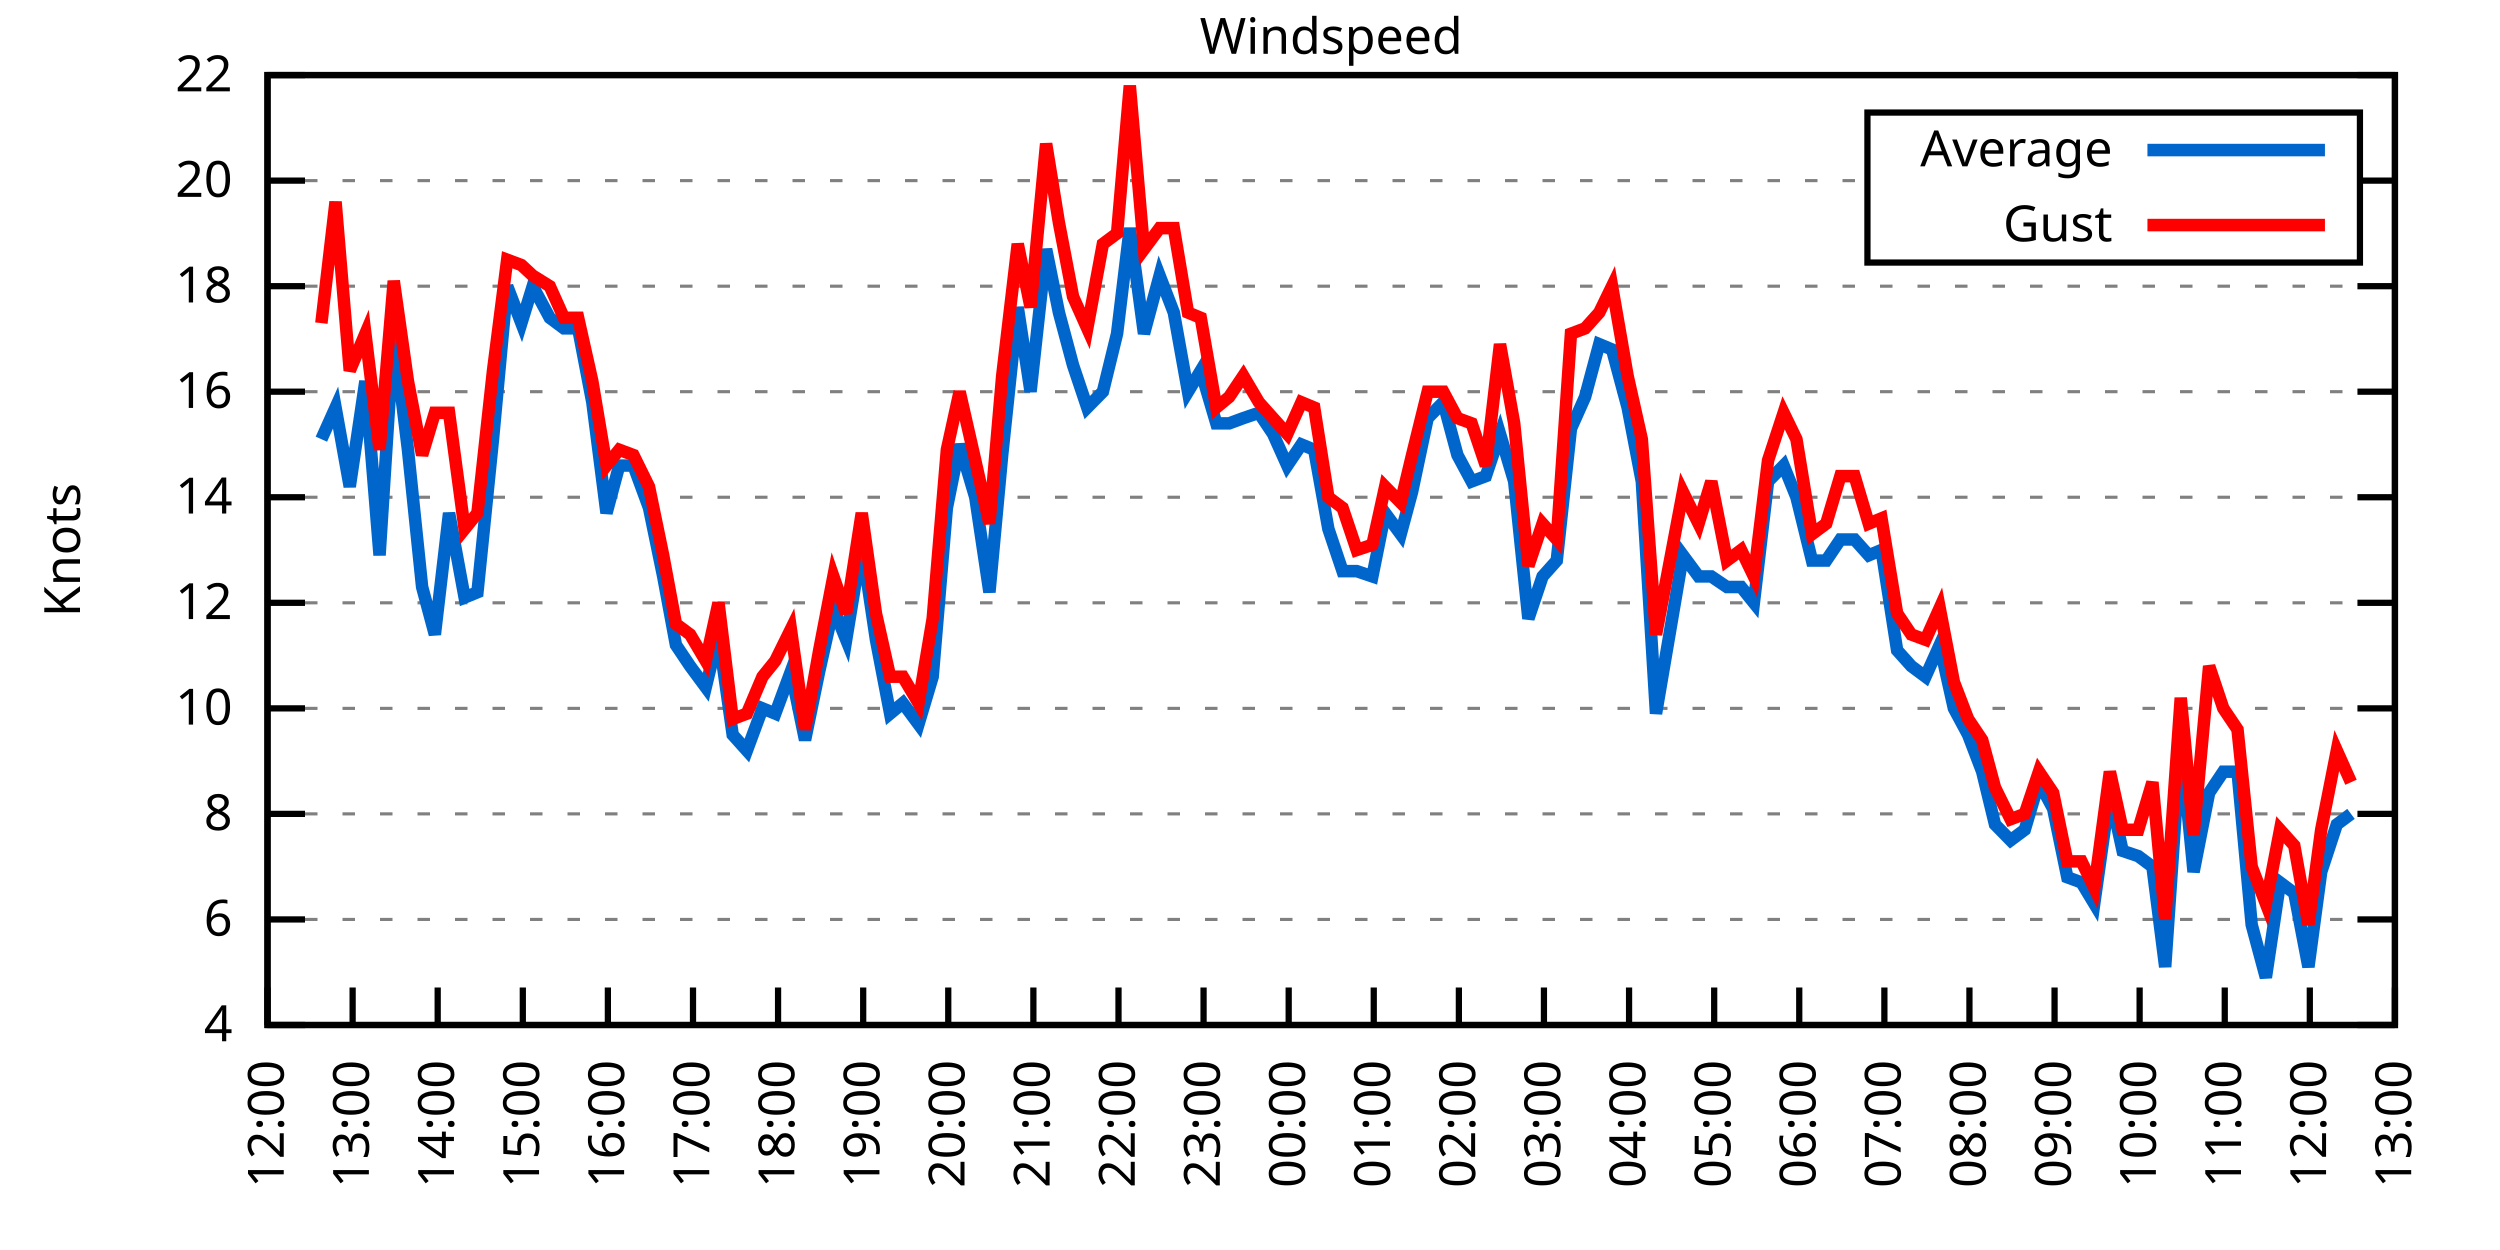
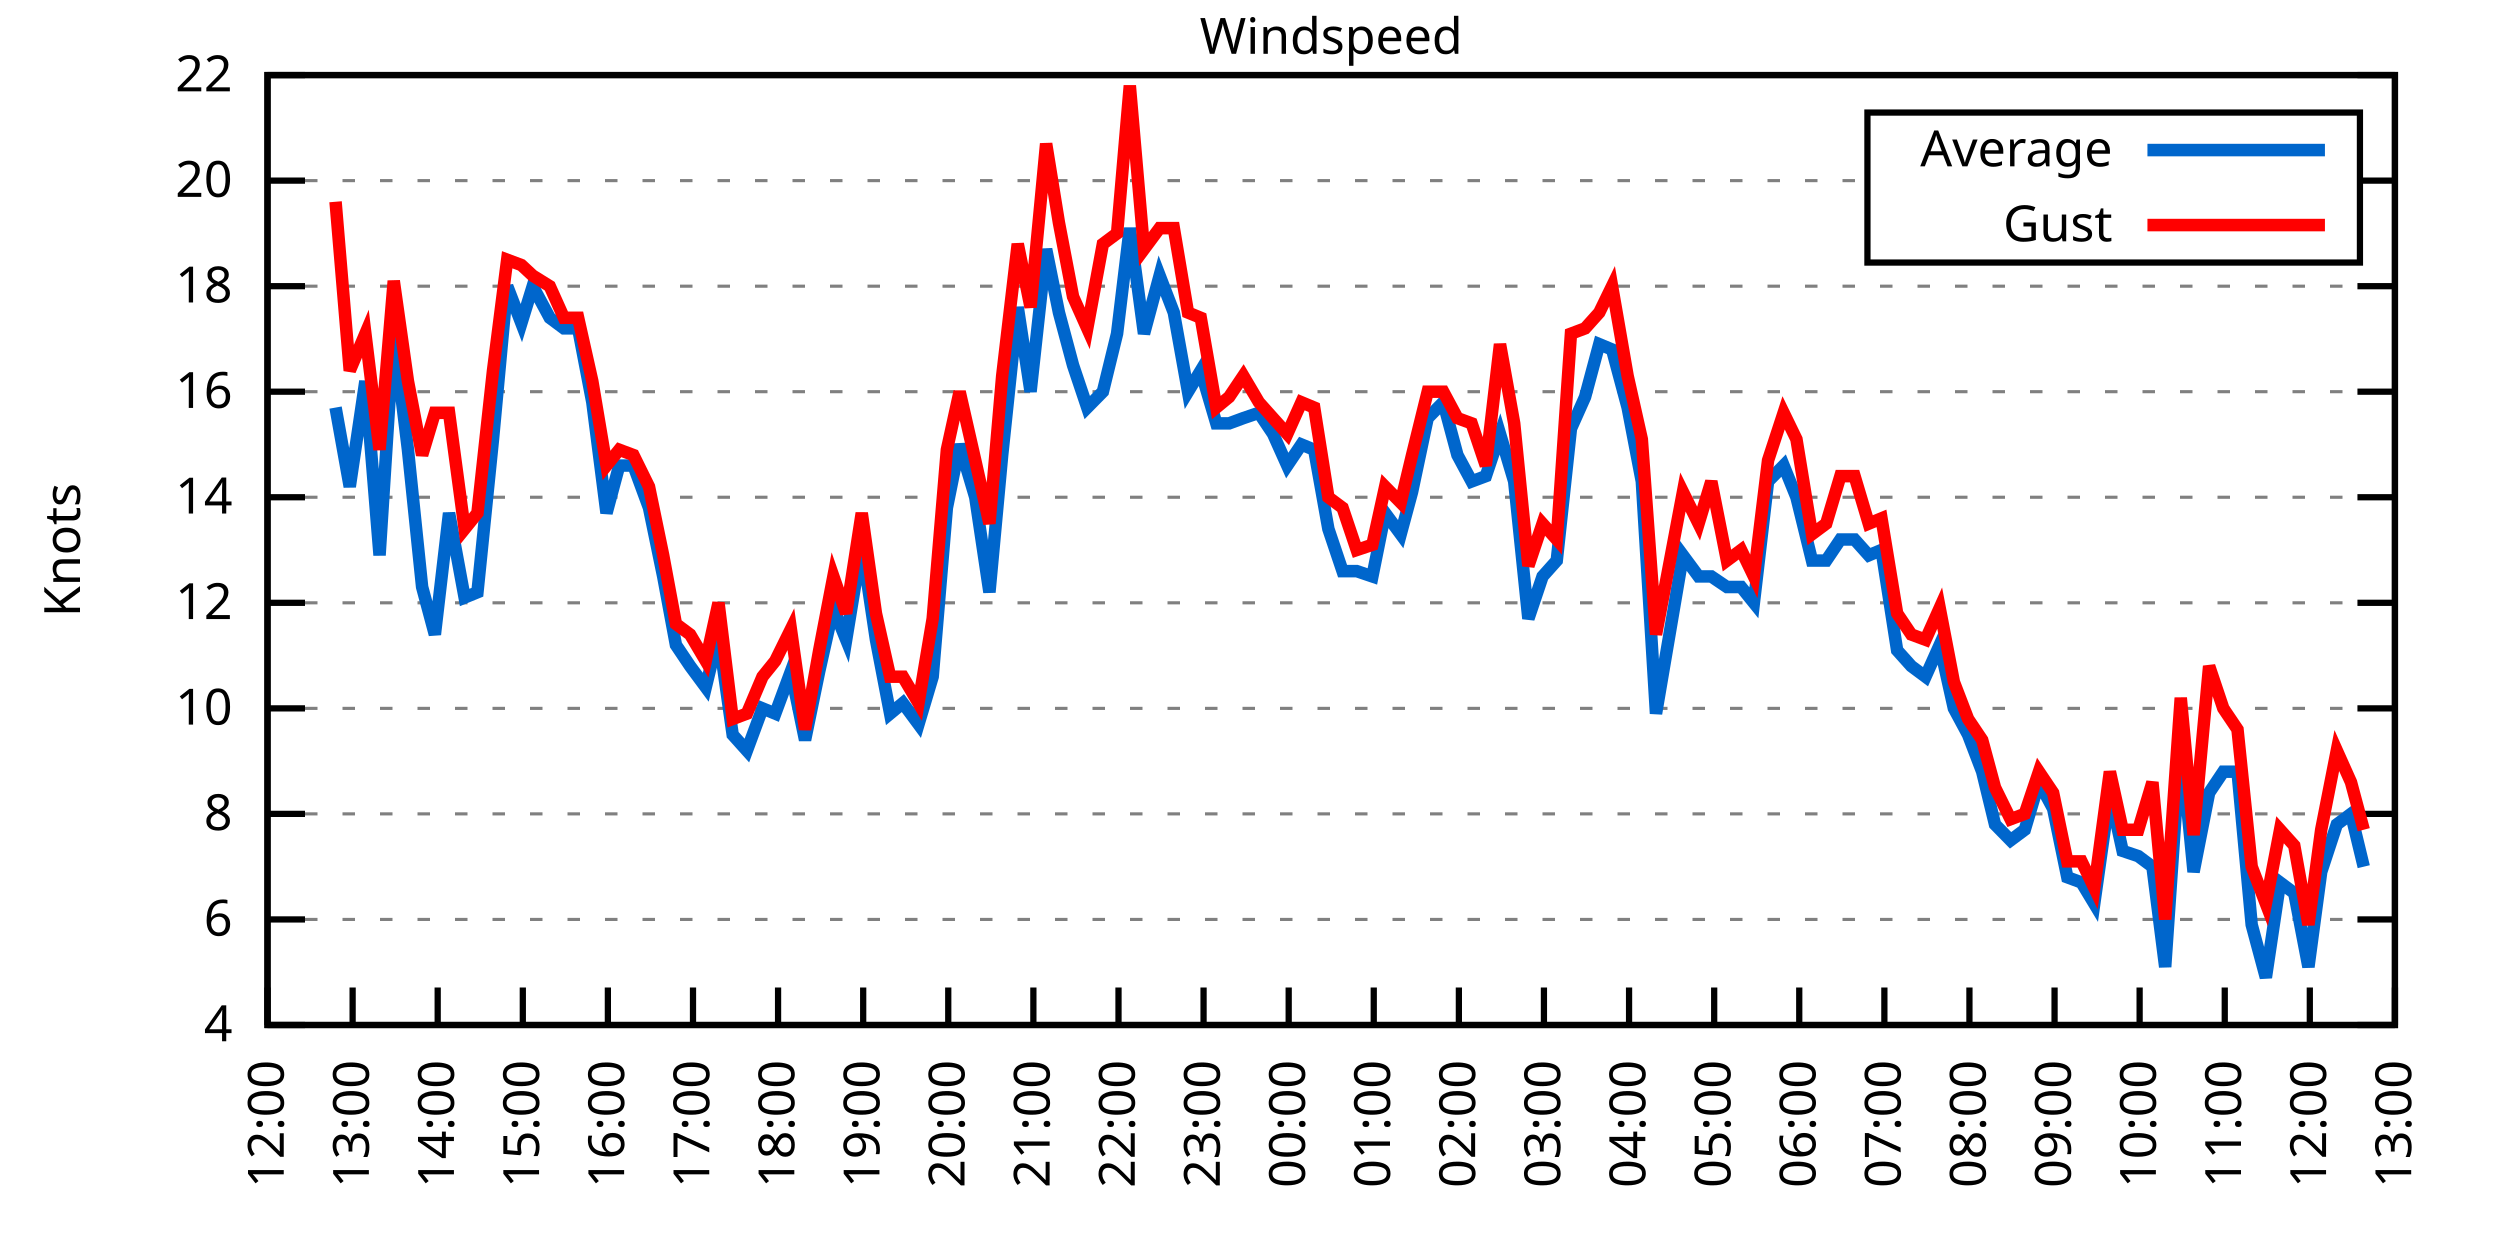
<svg xmlns="http://www.w3.org/2000/svg" xmlns:xlink="http://www.w3.org/1999/xlink" width="400" height="200" viewBox="0 0 400 200">
  <g id="gnuplot_canvas">
    <rect x="0" y="0" width="400" height="200" fill="none" />
    <defs>
      <circle id="gpDot" r="0.5" stroke-width="0.5" stroke="currentColor" />
      <path id="gpPt0" stroke-width="0.333" stroke="currentColor" d="M-1,0 h2 M0,-1 v2" />
      <path id="gpPt1" stroke-width="0.333" stroke="currentColor" d="M-1,-1 L1,1 M1,-1 L-1,1" />
      <path id="gpPt2" stroke-width="0.333" stroke="currentColor" d="M-1,0 L1,0 M0,-1 L0,1 M-1,-1 L1,1 M-1,1 L1,-1" />
      <rect id="gpPt3" stroke-width="0.333" stroke="currentColor" x="-1" y="-1" width="2" height="2" />
      <rect id="gpPt4" stroke-width="0.333" stroke="currentColor" fill="currentColor" x="-1" y="-1" width="2" height="2" />
      <circle id="gpPt5" stroke-width="0.333" stroke="currentColor" cx="0" cy="0" r="1" />
      <use xlink:href="#gpPt5" id="gpPt6" fill="currentColor" stroke="none" />
      <path id="gpPt7" stroke-width="0.333" stroke="currentColor" d="M0,-1.33 L-1.33,0.67 L1.33,0.67 z" />
      <use xlink:href="#gpPt7" id="gpPt8" fill="currentColor" stroke="none" />
      <use xlink:href="#gpPt7" id="gpPt9" stroke="currentColor" transform="rotate(180)" />
      <use xlink:href="#gpPt9" id="gpPt10" fill="currentColor" stroke="none" />
      <use xlink:href="#gpPt3" id="gpPt11" stroke="currentColor" transform="rotate(45)" />
      <use xlink:href="#gpPt11" id="gpPt12" fill="currentColor" stroke="none" />
      <path id="gpPt13" stroke-width="0.333" stroke="currentColor" d="M0,1.330 L1.265,0.411 L0.782,-1.067 L-0.782,-1.076 L-1.265,0.411 z" />
      <use xlink:href="#gpPt13" id="gpPt14" fill="currentColor" stroke="none" />
      <filter id="textbox" filterUnits="objectBoundingBox" x="0" y="0" height="1" width="1">
        <feFlood flood-color="white" flood-opacity="1" result="bgnd" />
        <feComposite in="SourceGraphic" in2="bgnd" operator="atop" />
      </filter>
      <filter id="greybox" filterUnits="objectBoundingBox" x="0" y="0" height="1" width="1">
        <feFlood flood-color="lightgrey" flood-opacity="1" result="grey" />
        <feComposite in="SourceGraphic" in2="grey" operator="atop" />
      </filter>
    </defs>
    <g fill="none" color="white" stroke="currentColor" stroke-width="1.00" stroke-linecap="butt" stroke-linejoin="miter">
</g>
    <g fill="none" color="black" stroke="currentColor" stroke-width="1.00" stroke-linecap="butt" stroke-linejoin="miter">
      <g stroke="none" shape-rendering="crispEdges">
        <polygon fill="rgb(255, 255, 255)" points="42.80,164.00 383.18,164.00 383.18,12.02 42.80,12.02 " />
      </g>
    </g>
    <g fill="none" color="black" stroke="currentColor" stroke-width="1.00" stroke-linecap="butt" stroke-linejoin="miter">
</g>
    <g fill="none" color="black" stroke="black" stroke-width="0.50" stroke-linecap="butt" stroke-linejoin="miter">
</g>
    <g fill="none" color="gray" stroke="currentColor" stroke-width="0.50" stroke-linecap="butt" stroke-linejoin="miter">
      <path stroke="gray" stroke-dasharray="2,4" class="gridline" d="M42.80,164.00 L383.19,164.00  " />
    </g>
    <g fill="none" color="gray" stroke="gray" stroke-width="1.00" stroke-linecap="butt" stroke-linejoin="miter">
</g>
    <g fill="none" color="black" stroke="currentColor" stroke-width="1.00" stroke-linecap="butt" stroke-linejoin="miter">
      <path stroke="black" d="M42.80,164.00 L48.80,164.00 M383.19,164.00 L377.19,164.00  " />
      <g transform="translate(37.20,166.60)" stroke="none" fill="black" font-family="Sans" font-size="8.00" text-anchor="end">
        <text>
          <tspan font-family="Sans"> 4</tspan>
        </text>
      </g>
    </g>
    <g fill="none" color="black" stroke="currentColor" stroke-width="1.00" stroke-linecap="butt" stroke-linejoin="miter">
</g>
    <g fill="none" color="black" stroke="black" stroke-width="0.50" stroke-linecap="butt" stroke-linejoin="miter">
</g>
    <g fill="none" color="gray" stroke="currentColor" stroke-width="0.50" stroke-linecap="butt" stroke-linejoin="miter">
      <path stroke="gray" stroke-dasharray="2,4" class="gridline" d="M42.80,147.11 L383.19,147.11  " />
    </g>
    <g fill="none" color="gray" stroke="gray" stroke-width="1.00" stroke-linecap="butt" stroke-linejoin="miter">
</g>
    <g fill="none" color="black" stroke="currentColor" stroke-width="1.00" stroke-linecap="butt" stroke-linejoin="miter">
      <path stroke="black" d="M42.80,147.11 L48.80,147.11 M383.19,147.11 L377.19,147.11  " />
      <g transform="translate(37.20,149.71)" stroke="none" fill="black" font-family="Sans" font-size="8.00" text-anchor="end">
        <text>
          <tspan font-family="Sans"> 6</tspan>
        </text>
      </g>
    </g>
    <g fill="none" color="black" stroke="currentColor" stroke-width="1.00" stroke-linecap="butt" stroke-linejoin="miter">
</g>
    <g fill="none" color="black" stroke="black" stroke-width="0.50" stroke-linecap="butt" stroke-linejoin="miter">
</g>
    <g fill="none" color="gray" stroke="currentColor" stroke-width="0.50" stroke-linecap="butt" stroke-linejoin="miter">
      <path stroke="gray" stroke-dasharray="2,4" class="gridline" d="M42.80,130.22 L383.19,130.22  " />
    </g>
    <g fill="none" color="gray" stroke="gray" stroke-width="1.00" stroke-linecap="butt" stroke-linejoin="miter">
</g>
    <g fill="none" color="black" stroke="currentColor" stroke-width="1.00" stroke-linecap="butt" stroke-linejoin="miter">
      <path stroke="black" d="M42.80,130.22 L48.80,130.22 M383.19,130.22 L377.19,130.22  " />
      <g transform="translate(37.20,132.82)" stroke="none" fill="black" font-family="Sans" font-size="8.00" text-anchor="end">
        <text>
          <tspan font-family="Sans"> 8</tspan>
        </text>
      </g>
    </g>
    <g fill="none" color="black" stroke="currentColor" stroke-width="1.00" stroke-linecap="butt" stroke-linejoin="miter">
</g>
    <g fill="none" color="black" stroke="black" stroke-width="0.50" stroke-linecap="butt" stroke-linejoin="miter">
</g>
    <g fill="none" color="gray" stroke="currentColor" stroke-width="0.50" stroke-linecap="butt" stroke-linejoin="miter">
      <path stroke="gray" stroke-dasharray="2,4" class="gridline" d="M42.80,113.34 L383.19,113.34  " />
    </g>
    <g fill="none" color="gray" stroke="gray" stroke-width="1.00" stroke-linecap="butt" stroke-linejoin="miter">
</g>
    <g fill="none" color="black" stroke="currentColor" stroke-width="1.00" stroke-linecap="butt" stroke-linejoin="miter">
      <path stroke="black" d="M42.80,113.34 L48.80,113.34 M383.19,113.34 L377.19,113.34  " />
      <g transform="translate(37.20,115.94)" stroke="none" fill="black" font-family="Sans" font-size="8.00" text-anchor="end">
        <text>
          <tspan font-family="Sans"> 10</tspan>
        </text>
      </g>
    </g>
    <g fill="none" color="black" stroke="currentColor" stroke-width="1.00" stroke-linecap="butt" stroke-linejoin="miter">
</g>
    <g fill="none" color="black" stroke="black" stroke-width="0.50" stroke-linecap="butt" stroke-linejoin="miter">
</g>
    <g fill="none" color="gray" stroke="currentColor" stroke-width="0.50" stroke-linecap="butt" stroke-linejoin="miter">
      <path stroke="gray" stroke-dasharray="2,4" class="gridline" d="M42.80,96.45 L383.19,96.45  " />
    </g>
    <g fill="none" color="gray" stroke="gray" stroke-width="1.00" stroke-linecap="butt" stroke-linejoin="miter">
</g>
    <g fill="none" color="black" stroke="currentColor" stroke-width="1.00" stroke-linecap="butt" stroke-linejoin="miter">
      <path stroke="black" d="M42.80,96.45 L48.80,96.45 M383.19,96.45 L377.19,96.45  " />
      <g transform="translate(37.20,99.05)" stroke="none" fill="black" font-family="Sans" font-size="8.00" text-anchor="end">
        <text>
          <tspan font-family="Sans"> 12</tspan>
        </text>
      </g>
    </g>
    <g fill="none" color="black" stroke="currentColor" stroke-width="1.00" stroke-linecap="butt" stroke-linejoin="miter">
</g>
    <g fill="none" color="black" stroke="black" stroke-width="0.50" stroke-linecap="butt" stroke-linejoin="miter">
</g>
    <g fill="none" color="gray" stroke="currentColor" stroke-width="0.50" stroke-linecap="butt" stroke-linejoin="miter">
      <path stroke="gray" stroke-dasharray="2,4" class="gridline" d="M42.80,79.56 L383.19,79.56  " />
    </g>
    <g fill="none" color="gray" stroke="gray" stroke-width="1.00" stroke-linecap="butt" stroke-linejoin="miter">
</g>
    <g fill="none" color="black" stroke="currentColor" stroke-width="1.00" stroke-linecap="butt" stroke-linejoin="miter">
      <path stroke="black" d="M42.80,79.56 L48.80,79.56 M383.19,79.56 L377.19,79.56  " />
      <g transform="translate(37.20,82.16)" stroke="none" fill="black" font-family="Sans" font-size="8.00" text-anchor="end">
        <text>
          <tspan font-family="Sans"> 14</tspan>
        </text>
      </g>
    </g>
    <g fill="none" color="black" stroke="currentColor" stroke-width="1.00" stroke-linecap="butt" stroke-linejoin="miter">
</g>
    <g fill="none" color="black" stroke="black" stroke-width="0.50" stroke-linecap="butt" stroke-linejoin="miter">
</g>
    <g fill="none" color="gray" stroke="currentColor" stroke-width="0.50" stroke-linecap="butt" stroke-linejoin="miter">
      <path stroke="gray" stroke-dasharray="2,4" class="gridline" d="M42.80,62.67 L383.19,62.67  " />
    </g>
    <g fill="none" color="gray" stroke="gray" stroke-width="1.00" stroke-linecap="butt" stroke-linejoin="miter">
</g>
    <g fill="none" color="black" stroke="currentColor" stroke-width="1.00" stroke-linecap="butt" stroke-linejoin="miter">
      <path stroke="black" d="M42.80,62.67 L48.80,62.67 M383.19,62.67 L377.19,62.67  " />
      <g transform="translate(37.20,65.27)" stroke="none" fill="black" font-family="Sans" font-size="8.00" text-anchor="end">
        <text>
          <tspan font-family="Sans"> 16</tspan>
        </text>
      </g>
    </g>
    <g fill="none" color="black" stroke="currentColor" stroke-width="1.00" stroke-linecap="butt" stroke-linejoin="miter">
</g>
    <g fill="none" color="black" stroke="black" stroke-width="0.50" stroke-linecap="butt" stroke-linejoin="miter">
</g>
    <g fill="none" color="gray" stroke="currentColor" stroke-width="0.50" stroke-linecap="butt" stroke-linejoin="miter">
      <path stroke="gray" stroke-dasharray="2,4" class="gridline" d="M42.80,45.79 L383.19,45.79  " />
    </g>
    <g fill="none" color="gray" stroke="gray" stroke-width="1.00" stroke-linecap="butt" stroke-linejoin="miter">
</g>
    <g fill="none" color="black" stroke="currentColor" stroke-width="1.00" stroke-linecap="butt" stroke-linejoin="miter">
      <path stroke="black" d="M42.80,45.79 L48.80,45.79 M383.19,45.79 L377.19,45.79  " />
      <g transform="translate(37.20,48.39)" stroke="none" fill="black" font-family="Sans" font-size="8.00" text-anchor="end">
        <text>
          <tspan font-family="Sans"> 18</tspan>
        </text>
      </g>
    </g>
    <g fill="none" color="black" stroke="currentColor" stroke-width="1.00" stroke-linecap="butt" stroke-linejoin="miter">
</g>
    <g fill="none" color="black" stroke="black" stroke-width="0.50" stroke-linecap="butt" stroke-linejoin="miter">
</g>
    <g fill="none" color="gray" stroke="currentColor" stroke-width="0.50" stroke-linecap="butt" stroke-linejoin="miter">
      <path stroke="gray" stroke-dasharray="2,4" class="gridline" d="M42.80,28.90 L298.79,28.90 M377.59,28.90 L383.19,28.90  " />
    </g>
    <g fill="none" color="gray" stroke="gray" stroke-width="1.00" stroke-linecap="butt" stroke-linejoin="miter">
</g>
    <g fill="none" color="black" stroke="currentColor" stroke-width="1.00" stroke-linecap="butt" stroke-linejoin="miter">
      <path stroke="black" d="M42.80,28.90 L48.80,28.90 M383.19,28.90 L377.19,28.90  " />
      <g transform="translate(37.20,31.50)" stroke="none" fill="black" font-family="Sans" font-size="8.00" text-anchor="end">
        <text>
          <tspan font-family="Sans"> 20</tspan>
        </text>
      </g>
    </g>
    <g fill="none" color="black" stroke="currentColor" stroke-width="1.00" stroke-linecap="butt" stroke-linejoin="miter">
</g>
    <g fill="none" color="black" stroke="black" stroke-width="0.50" stroke-linecap="butt" stroke-linejoin="miter">
</g>
    <g fill="none" color="gray" stroke="currentColor" stroke-width="0.50" stroke-linecap="butt" stroke-linejoin="miter">
      <path stroke="gray" stroke-dasharray="2,4" class="gridline" d="M42.80,12.01 L383.19,12.01  " />
    </g>
    <g fill="none" color="gray" stroke="gray" stroke-width="1.00" stroke-linecap="butt" stroke-linejoin="miter">
</g>
    <g fill="none" color="black" stroke="currentColor" stroke-width="1.00" stroke-linecap="butt" stroke-linejoin="miter">
      <path stroke="black" d="M42.80,12.01 L48.80,12.01 M383.19,12.01 L377.19,12.01  " />
      <g transform="translate(37.20,14.61)" stroke="none" fill="black" font-family="Sans" font-size="8.00" text-anchor="end">
        <text>
          <tspan font-family="Sans"> 22</tspan>
        </text>
      </g>
    </g>
    <g fill="none" color="black" stroke="currentColor" stroke-width="1.00" stroke-linecap="butt" stroke-linejoin="miter">
      <path stroke="black" d="M42.80,164.00 L42.80,158.00  " />
      <g transform="translate(45.40,169.60) rotate(270.00)" stroke="none" fill="black" font-family="Sans" font-size="8.00" text-anchor="end">
        <text>
          <tspan font-family="Sans">12:00</tspan>
        </text>
      </g>
    </g>
    <g fill="none" color="black" stroke="currentColor" stroke-width="1.00" stroke-linecap="butt" stroke-linejoin="miter">
      <path stroke="black" d="M56.42,164.00 L56.42,158.00  " />
      <g transform="translate(59.02,169.60) rotate(270.00)" stroke="none" fill="black" font-family="Sans" font-size="8.00" text-anchor="end">
        <text>
          <tspan font-family="Sans">13:00</tspan>
        </text>
      </g>
    </g>
    <g fill="none" color="black" stroke="currentColor" stroke-width="1.00" stroke-linecap="butt" stroke-linejoin="miter">
      <path stroke="black" d="M70.03,164.00 L70.03,158.00  " />
      <g transform="translate(72.63,169.60) rotate(270.00)" stroke="none" fill="black" font-family="Sans" font-size="8.00" text-anchor="end">
        <text>
          <tspan font-family="Sans">14:00</tspan>
        </text>
      </g>
    </g>
    <g fill="none" color="black" stroke="currentColor" stroke-width="1.00" stroke-linecap="butt" stroke-linejoin="miter">
      <path stroke="black" d="M83.65,164.00 L83.65,158.00  " />
      <g transform="translate(86.25,169.60) rotate(270.00)" stroke="none" fill="black" font-family="Sans" font-size="8.00" text-anchor="end">
        <text>
          <tspan font-family="Sans">15:00</tspan>
        </text>
      </g>
    </g>
    <g fill="none" color="black" stroke="currentColor" stroke-width="1.00" stroke-linecap="butt" stroke-linejoin="miter">
      <path stroke="black" d="M97.26,164.00 L97.26,158.00  " />
      <g transform="translate(99.86,169.60) rotate(270.00)" stroke="none" fill="black" font-family="Sans" font-size="8.00" text-anchor="end">
        <text>
          <tspan font-family="Sans">16:00</tspan>
        </text>
      </g>
    </g>
    <g fill="none" color="black" stroke="currentColor" stroke-width="1.00" stroke-linecap="butt" stroke-linejoin="miter">
      <path stroke="black" d="M110.88,164.00 L110.88,158.00  " />
      <g transform="translate(113.48,169.60) rotate(270.00)" stroke="none" fill="black" font-family="Sans" font-size="8.00" text-anchor="end">
        <text>
          <tspan font-family="Sans">17:00</tspan>
        </text>
      </g>
    </g>
    <g fill="none" color="black" stroke="currentColor" stroke-width="1.00" stroke-linecap="butt" stroke-linejoin="miter">
      <path stroke="black" d="M124.49,164.00 L124.49,158.00  " />
      <g transform="translate(127.09,169.60) rotate(270.00)" stroke="none" fill="black" font-family="Sans" font-size="8.00" text-anchor="end">
        <text>
          <tspan font-family="Sans">18:00</tspan>
        </text>
      </g>
    </g>
    <g fill="none" color="black" stroke="currentColor" stroke-width="1.00" stroke-linecap="butt" stroke-linejoin="miter">
      <path stroke="black" d="M138.11,164.00 L138.11,158.00  " />
      <g transform="translate(140.71,169.60) rotate(270.00)" stroke="none" fill="black" font-family="Sans" font-size="8.00" text-anchor="end">
        <text>
          <tspan font-family="Sans">19:00</tspan>
        </text>
      </g>
    </g>
    <g fill="none" color="black" stroke="currentColor" stroke-width="1.00" stroke-linecap="butt" stroke-linejoin="miter">
      <path stroke="black" d="M151.72,164.00 L151.72,158.00  " />
      <g transform="translate(154.32,169.60) rotate(270.00)" stroke="none" fill="black" font-family="Sans" font-size="8.00" text-anchor="end">
        <text>
          <tspan font-family="Sans">20:00</tspan>
        </text>
      </g>
    </g>
    <g fill="none" color="black" stroke="currentColor" stroke-width="1.00" stroke-linecap="butt" stroke-linejoin="miter">
      <path stroke="black" d="M165.34,164.00 L165.34,158.00  " />
      <g transform="translate(167.94,169.60) rotate(270.00)" stroke="none" fill="black" font-family="Sans" font-size="8.00" text-anchor="end">
        <text>
          <tspan font-family="Sans">21:00</tspan>
        </text>
      </g>
    </g>
    <g fill="none" color="black" stroke="currentColor" stroke-width="1.00" stroke-linecap="butt" stroke-linejoin="miter">
      <path stroke="black" d="M178.96,164.00 L178.96,158.00  " />
      <g transform="translate(181.56,169.60) rotate(270.00)" stroke="none" fill="black" font-family="Sans" font-size="8.00" text-anchor="end">
        <text>
          <tspan font-family="Sans">22:00</tspan>
        </text>
      </g>
    </g>
    <g fill="none" color="black" stroke="currentColor" stroke-width="1.00" stroke-linecap="butt" stroke-linejoin="miter">
      <path stroke="black" d="M192.57,164.00 L192.57,158.00  " />
      <g transform="translate(195.17,169.60) rotate(270.00)" stroke="none" fill="black" font-family="Sans" font-size="8.00" text-anchor="end">
        <text>
          <tspan font-family="Sans">23:00</tspan>
        </text>
      </g>
    </g>
    <g fill="none" color="black" stroke="currentColor" stroke-width="1.00" stroke-linecap="butt" stroke-linejoin="miter">
      <path stroke="black" d="M206.19,164.00 L206.19,158.00  " />
      <g transform="translate(208.79,169.60) rotate(270.00)" stroke="none" fill="black" font-family="Sans" font-size="8.00" text-anchor="end">
        <text>
          <tspan font-family="Sans">00:00</tspan>
        </text>
      </g>
    </g>
    <g fill="none" color="black" stroke="currentColor" stroke-width="1.00" stroke-linecap="butt" stroke-linejoin="miter">
      <path stroke="black" d="M219.80,164.00 L219.80,158.00  " />
      <g transform="translate(222.40,169.60) rotate(270.00)" stroke="none" fill="black" font-family="Sans" font-size="8.00" text-anchor="end">
        <text>
          <tspan font-family="Sans">01:00</tspan>
        </text>
      </g>
    </g>
    <g fill="none" color="black" stroke="currentColor" stroke-width="1.00" stroke-linecap="butt" stroke-linejoin="miter">
      <path stroke="black" d="M233.42,164.00 L233.42,158.00  " />
      <g transform="translate(236.02,169.60) rotate(270.00)" stroke="none" fill="black" font-family="Sans" font-size="8.00" text-anchor="end">
        <text>
          <tspan font-family="Sans">02:00</tspan>
        </text>
      </g>
    </g>
    <g fill="none" color="black" stroke="currentColor" stroke-width="1.00" stroke-linecap="butt" stroke-linejoin="miter">
      <path stroke="black" d="M247.03,164.00 L247.03,158.00  " />
      <g transform="translate(249.63,169.60) rotate(270.00)" stroke="none" fill="black" font-family="Sans" font-size="8.00" text-anchor="end">
        <text>
          <tspan font-family="Sans">03:00</tspan>
        </text>
      </g>
    </g>
    <g fill="none" color="black" stroke="currentColor" stroke-width="1.00" stroke-linecap="butt" stroke-linejoin="miter">
      <path stroke="black" d="M260.65,164.00 L260.65,158.00  " />
      <g transform="translate(263.25,169.60) rotate(270.00)" stroke="none" fill="black" font-family="Sans" font-size="8.00" text-anchor="end">
        <text>
          <tspan font-family="Sans">04:00</tspan>
        </text>
      </g>
    </g>
    <g fill="none" color="black" stroke="currentColor" stroke-width="1.00" stroke-linecap="butt" stroke-linejoin="miter">
      <path stroke="black" d="M274.27,164.00 L274.27,158.00  " />
      <g transform="translate(276.87,169.60) rotate(270.00)" stroke="none" fill="black" font-family="Sans" font-size="8.00" text-anchor="end">
        <text>
          <tspan font-family="Sans">05:00</tspan>
        </text>
      </g>
    </g>
    <g fill="none" color="black" stroke="currentColor" stroke-width="1.00" stroke-linecap="butt" stroke-linejoin="miter">
      <path stroke="black" d="M287.88,164.00 L287.88,158.00  " />
      <g transform="translate(290.48,169.60) rotate(270.00)" stroke="none" fill="black" font-family="Sans" font-size="8.00" text-anchor="end">
        <text>
          <tspan font-family="Sans">06:00</tspan>
        </text>
      </g>
    </g>
    <g fill="none" color="black" stroke="currentColor" stroke-width="1.00" stroke-linecap="butt" stroke-linejoin="miter">
      <path stroke="black" d="M301.50,164.00 L301.50,158.00  " />
      <g transform="translate(304.10,169.60) rotate(270.00)" stroke="none" fill="black" font-family="Sans" font-size="8.00" text-anchor="end">
        <text>
          <tspan font-family="Sans">07:00</tspan>
        </text>
      </g>
    </g>
    <g fill="none" color="black" stroke="currentColor" stroke-width="1.00" stroke-linecap="butt" stroke-linejoin="miter">
      <path stroke="black" d="M315.11,164.00 L315.11,158.00  " />
      <g transform="translate(317.71,169.60) rotate(270.00)" stroke="none" fill="black" font-family="Sans" font-size="8.00" text-anchor="end">
        <text>
          <tspan font-family="Sans">08:00</tspan>
        </text>
      </g>
    </g>
    <g fill="none" color="black" stroke="currentColor" stroke-width="1.00" stroke-linecap="butt" stroke-linejoin="miter">
      <path stroke="black" d="M328.73,164.00 L328.73,158.00  " />
      <g transform="translate(331.33,169.60) rotate(270.00)" stroke="none" fill="black" font-family="Sans" font-size="8.00" text-anchor="end">
        <text>
          <tspan font-family="Sans">09:00</tspan>
        </text>
      </g>
    </g>
    <g fill="none" color="black" stroke="currentColor" stroke-width="1.00" stroke-linecap="butt" stroke-linejoin="miter">
      <path stroke="black" d="M342.34,164.00 L342.34,158.00  " />
      <g transform="translate(344.94,169.60) rotate(270.00)" stroke="none" fill="black" font-family="Sans" font-size="8.00" text-anchor="end">
        <text>
          <tspan font-family="Sans">10:00</tspan>
        </text>
      </g>
    </g>
    <g fill="none" color="black" stroke="currentColor" stroke-width="1.00" stroke-linecap="butt" stroke-linejoin="miter">
      <path stroke="black" d="M355.96,164.00 L355.96,158.00  " />
      <g transform="translate(358.56,169.60) rotate(270.00)" stroke="none" fill="black" font-family="Sans" font-size="8.00" text-anchor="end">
        <text>
          <tspan font-family="Sans">11:00</tspan>
        </text>
      </g>
    </g>
    <g fill="none" color="black" stroke="currentColor" stroke-width="1.00" stroke-linecap="butt" stroke-linejoin="miter">
      <path stroke="black" d="M369.57,164.00 L369.57,158.00  " />
      <g transform="translate(372.17,169.60) rotate(270.00)" stroke="none" fill="black" font-family="Sans" font-size="8.00" text-anchor="end">
        <text>
          <tspan font-family="Sans">12:00</tspan>
        </text>
      </g>
    </g>
    <g fill="none" color="black" stroke="currentColor" stroke-width="1.00" stroke-linecap="butt" stroke-linejoin="miter">
      <path stroke="black" d="M383.19,164.00 L383.19,158.00  " />
      <g transform="translate(385.79,169.60) rotate(270.00)" stroke="none" fill="black" font-family="Sans" font-size="8.00" text-anchor="end">
        <text>
          <tspan font-family="Sans">13:00</tspan>
        </text>
      </g>
    </g>
    <g fill="none" color="black" stroke="currentColor" stroke-width="1.00" stroke-linecap="butt" stroke-linejoin="miter">
</g>
    <g fill="none" color="black" stroke="currentColor" stroke-width="1.00" stroke-linecap="butt" stroke-linejoin="miter">
      <path stroke="black" d="M42.80,12.01 L42.80,164.00 L383.19,164.00 L383.19,12.01 L42.80,12.01 Z  " />
    </g>
    <g fill="none" color="black" stroke="currentColor" stroke-width="1.00" stroke-linecap="butt" stroke-linejoin="miter">
</g>
    <g fill="none" color="black" stroke="currentColor" stroke-width="1.00" stroke-linecap="butt" stroke-linejoin="miter">
      <path stroke="black" d="M298.79,42.01 L298.79,18.01 L377.59,18.01 L377.59,42.01 L298.79,42.01 Z  " />
    </g>
    <g id="Windspeed_plot_1">
      <g fill="none" color="white" stroke="black" stroke-width="2.00" stroke-linecap="butt" stroke-linejoin="miter">
</g>
      <g fill="none" color="black" stroke="currentColor" stroke-width="2.00" stroke-linecap="butt" stroke-linejoin="miter">
        <g transform="translate(337.99,26.61)" stroke="none" fill="black" font-family="Sans" font-size="8.00" text-anchor="end">
          <text>
            <tspan font-family="Sans">Average</tspan>
          </text>
        </g>
      </g>
      <g fill="none" color="black" stroke="currentColor" stroke-width="2.00" stroke-linecap="butt" stroke-linejoin="miter">
-         <path stroke="rgb(  0, 102, 204)" d="M343.59,24.01 L371.99,24.01 M51.42,70.27 L53.69,65.21 L55.96,77.87 L58.46,60.98 L60.73,88.85 L63.00,53.39   L65.27,71.96 L67.54,93.92 L69.58,101.52 L71.85,82.09 L74.34,95.60 L76.39,94.76 L78.88,70.27 L81.15,45.79   L83.42,51.70 L85.24,45.79 L87.96,50.85 L90.23,52.54 L92.50,52.54 L94.77,64.36 L97.04,82.09 L99.08,74.49   L101.35,74.49 L103.84,81.25 L106.11,92.23 L108.15,103.20 L110.42,106.58 L112.92,109.96 L114.96,101.52 L117.23,117.56   L119.50,120.09 L122.00,113.34 L124.04,114.18 L126.54,107.43 L128.81,118.40 L131.07,107.43 L133.34,97.29 L135.39,102.36   L137.88,87.16 L140.15,102.36 L142.42,114.18 L144.46,112.49 L146.96,115.87 L149.23,108.27 L151.50,81.25 L153.54,71.12   L156.04,79.56 L158.31,94.76 L160.35,72.81 L162.84,49.16 L164.89,62.67 L167.38,39.87 L169.43,50.01 L171.69,58.45   L173.96,65.21 L176.46,62.67 L178.73,53.39 L180.77,36.50 L183.04,53.39 L185.54,44.10 L187.81,50.01 L190.08,62.67   L192.12,59.30 L194.61,67.74 L196.66,67.74 L198.93,66.90 L201.42,66.05 L203.69,69.43 L205.96,74.49 L208.23,71.12   L210.27,71.96 L212.54,84.63 L214.81,91.38 L217.08,91.38 L219.58,92.23 L221.62,82.09 L224.11,85.47 L225.93,78.72   L228.43,66.90 L230.92,64.36 L233.19,72.81 L235.46,77.03 L237.73,76.18 L240.00,69.43 L242.27,77.03 L244.54,98.98   L246.81,92.23 L249.08,89.69 L251.35,68.58 L253.61,63.52 L255.88,55.07 L257.93,55.92 L260.42,65.21 L262.69,77.03   L264.96,114.18 L269.27,88.85 L271.77,92.23 L273.81,92.23 L276.31,93.92 L278.58,93.92 L280.62,96.45 L282.89,77.03   L285.38,74.49 L287.43,79.56 L289.92,89.69 L292.19,89.69 L294.46,86.32 L296.73,86.32 L299.00,88.85 L301.04,88.00   L303.54,104.05 L305.81,106.58 L308.08,108.27 L310.35,103.20 L312.62,113.34 L314.89,117.56 L317.15,123.47 L319.20,131.91   L321.69,134.45 L323.96,132.76 L326.23,125.16 L328.50,129.38 L330.77,140.36 L333.04,141.20 L335.08,144.58 L337.58,126.85   L339.62,136.14 L342.12,136.98 L344.39,138.67 L346.43,154.71 L348.92,118.40 L350.97,139.51 L353.46,126.85 L355.73,123.47   L358.00,123.47 L360.27,147.96 L362.54,156.40 L364.81,141.20 L367.08,142.89 L369.35,154.71 L371.39,139.51 L373.89,131.91   L376.16,130.22  " />
+         <path stroke="rgb(  0, 102, 204)" d="M343.59,24.01 L371.99,24.01 M53.69,65.21 L55.96,77.87 L58.46,60.98 L60.73,88.85 L63.00,53.39 L65.27,71.96   L67.54,93.92 L69.58,101.52 L71.85,82.09 L74.34,95.60 L76.39,94.76 L78.88,70.27 L81.15,45.79 L83.42,51.70   L85.24,45.79 L87.96,50.85 L90.23,52.54 L92.50,52.54 L94.77,64.36 L97.04,82.09 L99.08,74.49 L101.35,74.49   L103.84,81.25 L106.11,92.23 L108.15,103.20 L110.42,106.58 L112.92,109.96 L114.96,101.52 L117.23,117.56 L119.50,120.09   L122.00,113.34 L124.04,114.18 L126.54,107.43 L128.81,118.40 L131.07,107.43 L133.34,97.29 L135.39,102.36 L137.88,87.16   L140.15,102.36 L142.42,114.18 L144.46,112.49 L146.96,115.87 L149.23,108.27 L151.50,81.25 L153.54,71.12 L156.04,79.56   L158.31,94.76 L160.35,72.81 L162.84,49.16 L164.89,62.67 L167.38,39.87 L169.43,50.01 L171.69,58.45 L173.96,65.21   L176.46,62.67 L178.73,53.39 L180.77,36.50 L183.04,53.39 L185.54,44.10 L187.81,50.01 L190.08,62.67 L192.12,59.30   L194.61,67.74 L196.66,67.74 L198.93,66.90 L201.42,66.05 L203.69,69.43 L205.96,74.49 L208.23,71.12 L210.27,71.96   L212.54,84.63 L214.81,91.38 L217.08,91.38 L219.58,92.23 L221.62,82.09 L224.11,85.47 L225.93,78.72 L228.43,66.90   L230.92,64.36 L233.19,72.81 L235.46,77.03 L237.73,76.18 L240.00,69.43 L242.27,77.03 L244.54,98.98 L246.81,92.23   L249.08,89.69 L251.35,68.58 L253.61,63.52 L255.88,55.07 L257.93,55.92 L260.42,65.21 L262.69,77.03 L264.96,114.18   L269.27,88.85 L271.77,92.23 L273.81,92.23 L276.31,93.92 L278.58,93.92 L280.62,96.45 L282.89,77.03 L285.38,74.49   L287.43,79.56 L289.92,89.69 L292.19,89.69 L294.46,86.32 L296.73,86.32 L299.00,88.85 L301.04,88.00 L303.54,104.05   L305.81,106.58 L308.08,108.27 L310.35,103.20 L312.62,113.34 L314.89,117.56 L317.15,123.47 L319.20,131.91 L321.69,134.45   L323.96,132.76 L326.23,125.16 L328.50,129.38 L330.77,140.36 L333.04,141.20 L335.08,144.58 L337.58,126.85 L339.62,136.14   L342.12,136.98 L344.39,138.67 L346.43,154.71 L348.92,118.40 L350.97,139.51 L353.46,126.85 L355.73,123.47 L358.00,123.47   L360.27,147.96 L362.54,156.40 L364.81,141.20 L367.08,142.89 L369.35,154.71 L371.39,139.51 L373.89,131.91 L376.16,130.22   L378.20,138.67  " />
      </g>
    </g>
    <g id="Windspeed_plot_2">
      <g fill="none" color="black" stroke="currentColor" stroke-width="2.00" stroke-linecap="butt" stroke-linejoin="miter">
        <g transform="translate(337.99,38.61)" stroke="none" fill="black" font-family="Sans" font-size="8.00" text-anchor="end">
          <text>
            <tspan font-family="Sans">Gust</tspan>
          </text>
        </g>
      </g>
      <g fill="none" color="black" stroke="currentColor" stroke-width="2.00" stroke-linecap="butt" stroke-linejoin="miter">
-         <path stroke="rgb(255,   0,   0)" d="M343.59,36.01 L371.99,36.01 M51.42,51.70 L53.69,32.28 L55.96,59.30 L58.46,53.39 L60.73,71.96 L63.00,44.94   L65.27,60.98 L67.54,72.81 L69.58,66.05 L71.85,66.05 L74.34,84.63 L76.39,82.09 L78.88,59.30 L81.15,41.56   L83.42,42.41 L85.24,44.10 L87.96,45.79 L90.23,50.85 L92.50,50.85 L94.77,60.98 L97.04,74.49 L99.08,71.96   L101.35,72.81 L103.84,77.87 L106.11,88.85 L108.15,99.83 L110.42,101.52 L112.92,105.74 L114.96,96.45 L117.23,115.03   L119.50,114.18 L122.00,108.27 L124.04,105.74 L126.54,100.67 L128.81,116.71 L131.07,104.05 L133.34,92.23 L135.39,98.14   L137.88,82.09 L140.15,98.14 L142.42,108.27 L144.46,108.27 L146.96,112.49 L149.23,98.98 L151.50,71.96 L153.54,62.67   L156.04,73.65 L158.31,83.78 L160.35,60.14 L162.84,39.03 L164.89,49.16 L167.38,22.99 L169.43,35.65 L171.69,47.47   L173.96,52.54 L176.46,39.03 L178.73,37.34 L180.77,13.70 L183.04,39.87 L185.54,36.50 L187.81,36.50 L190.08,50.01   L192.12,50.85 L194.61,65.21 L196.66,63.52 L198.93,60.14 L201.42,64.36 L203.69,66.90 L205.96,69.43 L208.23,64.36   L210.27,65.21 L212.54,79.56 L214.81,81.25 L217.08,88.00 L219.58,87.16 L221.62,77.87 L224.11,80.41 L225.93,72.81   L228.43,62.67 L230.92,62.67 L233.19,66.90 L235.46,67.74 L237.73,74.49 L240.00,55.07 L242.27,67.74 L244.54,90.54   L246.81,83.78 L249.08,86.32 L251.35,53.39 L253.61,52.54 L255.88,50.01 L257.93,45.79 L260.42,60.14 L262.69,70.27   L264.96,101.52 L269.27,78.72 L271.77,83.78 L273.81,77.03 L276.31,89.69 L278.58,88.00 L280.62,92.23 L282.89,73.65   L285.38,66.05 L287.43,70.27 L289.92,85.47 L292.19,83.78 L294.46,76.18 L296.73,76.18 L299.00,83.78 L301.04,82.94   L303.54,98.14 L305.81,101.52 L308.08,102.36 L310.35,97.29 L312.62,109.11 L314.89,115.03 L317.15,118.40 L319.20,126.00   L321.69,131.07 L323.96,130.22 L326.23,123.47 L328.50,126.85 L330.77,137.82 L333.04,137.82 L335.08,142.05 L337.58,123.47   L339.62,132.76 L342.12,132.76 L344.39,125.16 L346.43,147.11 L348.92,111.65 L350.97,133.60 L353.46,106.58 L355.73,113.34   L358.00,116.71 L360.27,138.67 L362.54,144.58 L364.81,132.76 L367.08,135.29 L369.35,147.96 L371.39,132.76 L373.89,120.09   L376.16,125.16  " />
+         <path stroke="rgb(255,   0,   0)" d="M343.59,36.01 L371.99,36.01 M53.69,32.28 L55.96,59.30 L58.46,53.39 L60.73,71.96 L63.00,44.94 L65.27,60.98   L67.54,72.81 L69.58,66.05 L71.85,66.05 L74.34,84.63 L76.39,82.09 L78.88,59.30 L81.15,41.56 L83.42,42.41   L85.24,44.10 L87.96,45.79 L90.23,50.85 L92.50,50.85 L94.77,60.98 L97.04,74.49 L99.08,71.96 L101.35,72.81   L103.84,77.87 L106.11,88.85 L108.15,99.83 L110.42,101.52 L112.92,105.74 L114.96,96.45 L117.23,115.03 L119.50,114.18   L122.00,108.27 L124.04,105.74 L126.54,100.67 L128.81,116.71 L131.07,104.05 L133.34,92.23 L135.39,98.14 L137.88,82.09   L140.15,98.14 L142.42,108.27 L144.46,108.27 L146.96,112.49 L149.23,98.98 L151.50,71.96 L153.54,62.67 L156.04,73.65   L158.31,83.78 L160.35,60.14 L162.84,39.03 L164.89,49.16 L167.38,22.99 L169.43,35.65 L171.69,47.47 L173.96,52.54   L176.46,39.03 L178.73,37.34 L180.77,13.70 L183.04,39.87 L185.54,36.50 L187.81,36.50 L190.08,50.01 L192.12,50.85   L194.61,65.21 L196.66,63.52 L198.93,60.14 L201.42,64.36 L203.69,66.90 L205.96,69.43 L208.23,64.36 L210.27,65.21   L212.54,79.56 L214.81,81.25 L217.08,88.00 L219.58,87.16 L221.62,77.87 L224.11,80.41 L225.93,72.81 L228.43,62.67   L230.92,62.67 L233.19,66.90 L235.46,67.74 L237.73,74.49 L240.00,55.07 L242.27,67.74 L244.54,90.54 L246.81,83.78   L249.08,86.32 L251.35,53.39 L253.61,52.54 L255.88,50.01 L257.93,45.79 L260.42,60.14 L262.69,70.27 L264.96,101.52   L269.27,78.72 L271.77,83.78 L273.81,77.03 L276.31,89.69 L278.58,88.00 L280.62,92.23 L282.89,73.65 L285.38,66.05   L287.43,70.27 L289.92,85.47 L292.19,83.78 L294.46,76.18 L296.73,76.18 L299.00,83.78 L301.04,82.94 L303.54,98.14   L305.81,101.52 L308.08,102.36 L310.35,97.29 L312.62,109.11 L314.89,115.03 L317.15,118.40 L319.20,126.00 L321.69,131.07   L323.96,130.22 L326.23,123.47 L328.50,126.85 L330.77,137.82 L333.04,137.82 L335.08,142.05 L337.58,123.47 L339.62,132.76   L342.12,132.76 L344.39,125.16 L346.43,147.11 L348.92,111.65 L350.97,133.60 L353.46,106.58 L355.73,113.34 L358.00,116.71   L360.27,138.67 L362.54,144.58 L364.81,132.76 L367.08,135.29 L369.35,147.96 L371.39,132.76 L373.89,120.09 L376.16,125.16   L378.20,132.76  " />
      </g>
    </g>
    <g fill="none" color="black" stroke="currentColor" stroke-width="2.00" stroke-linecap="butt" stroke-linejoin="miter">
</g>
    <g fill="none" color="black" stroke="black" stroke-width="1.00" stroke-linecap="butt" stroke-linejoin="miter">
</g>
    <g fill="none" color="black" stroke="currentColor" stroke-width="1.00" stroke-linecap="butt" stroke-linejoin="miter">
      <path stroke="black" d="M42.80,12.01 L42.80,164.00 L383.19,164.00 L383.19,12.01 L42.80,12.01 Z  " />
      <g transform="translate(12.80,88.01) rotate(270.00)" stroke="none" fill="black" font-family="Sans" font-size="8.00" text-anchor="middle">
        <text>
          <tspan font-family="Sans">Knots</tspan>
        </text>
      </g>
    </g>
    <g fill="none" color="black" stroke="currentColor" stroke-width="1.00" stroke-linecap="butt" stroke-linejoin="miter">
</g>
    <g fill="none" color="black" stroke="currentColor" stroke-width="1.00" stroke-linecap="butt" stroke-linejoin="miter">
      <g transform="translate(212.99,8.61)" stroke="none" fill="black" font-family="Sans" font-size="8.00" text-anchor="middle">
        <text>
          <tspan font-family="Sans">Windspeed</tspan>
        </text>
      </g>
    </g>
    <g fill="none" color="black" stroke="currentColor" stroke-width="1.00" stroke-linecap="butt" stroke-linejoin="miter">
</g>
  </g>
</svg>
